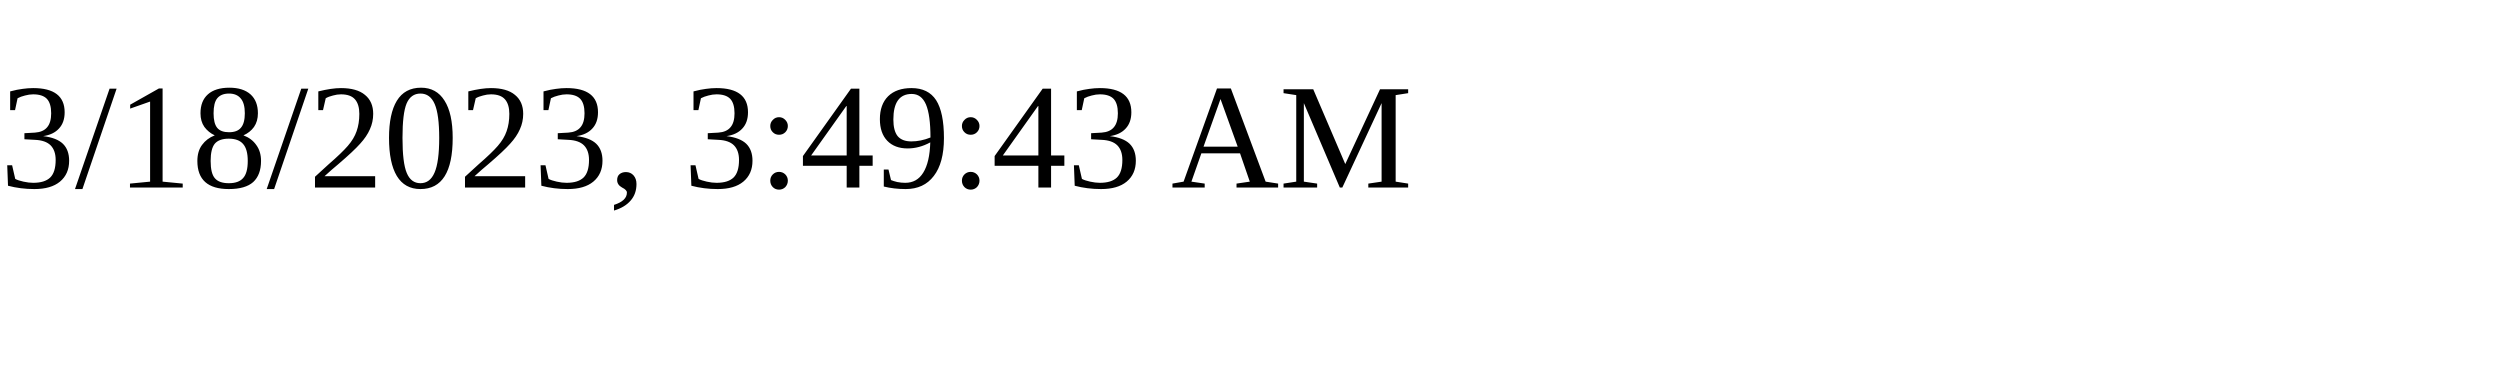
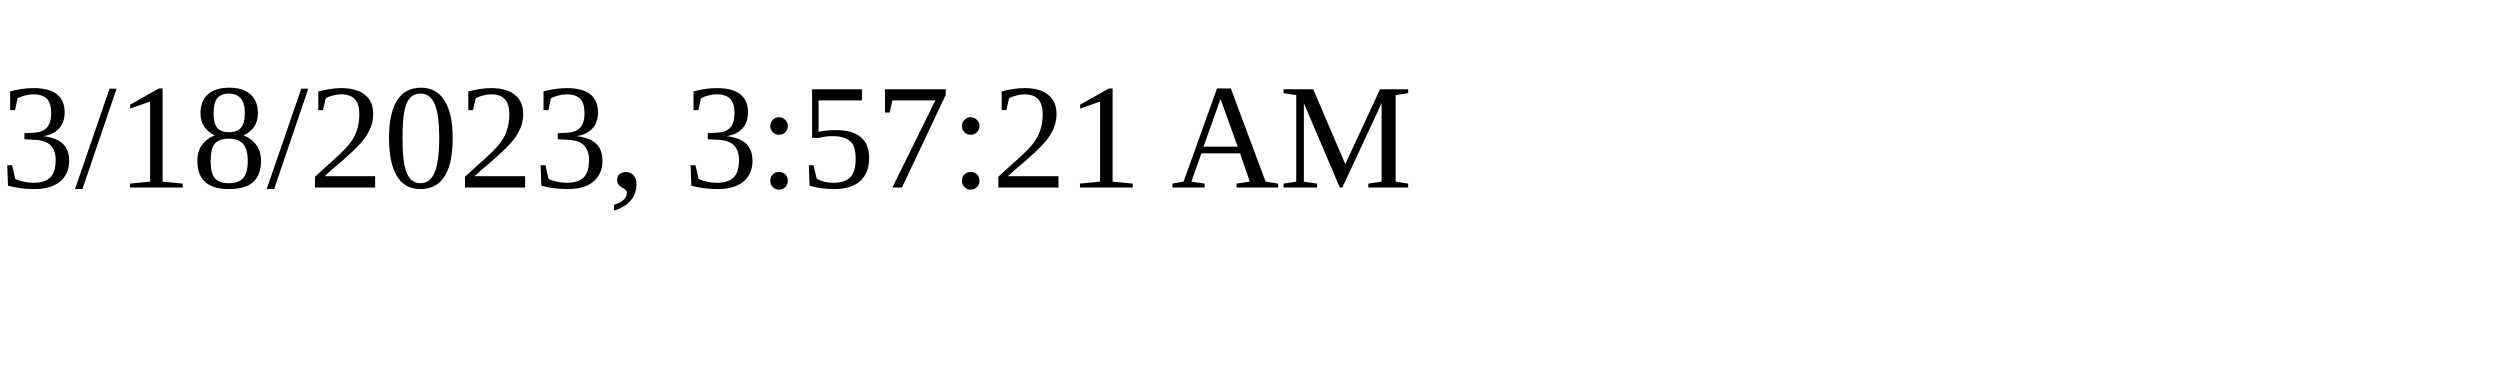
<svg xmlns="http://www.w3.org/2000/svg" height="30" width="200">
-   <text x="0" y="15">3/18/2023, 3:49:43 AM</text>
+   <text x="0" y="15">3/18/2023, 3:57:21 AM</text>
</svg>
